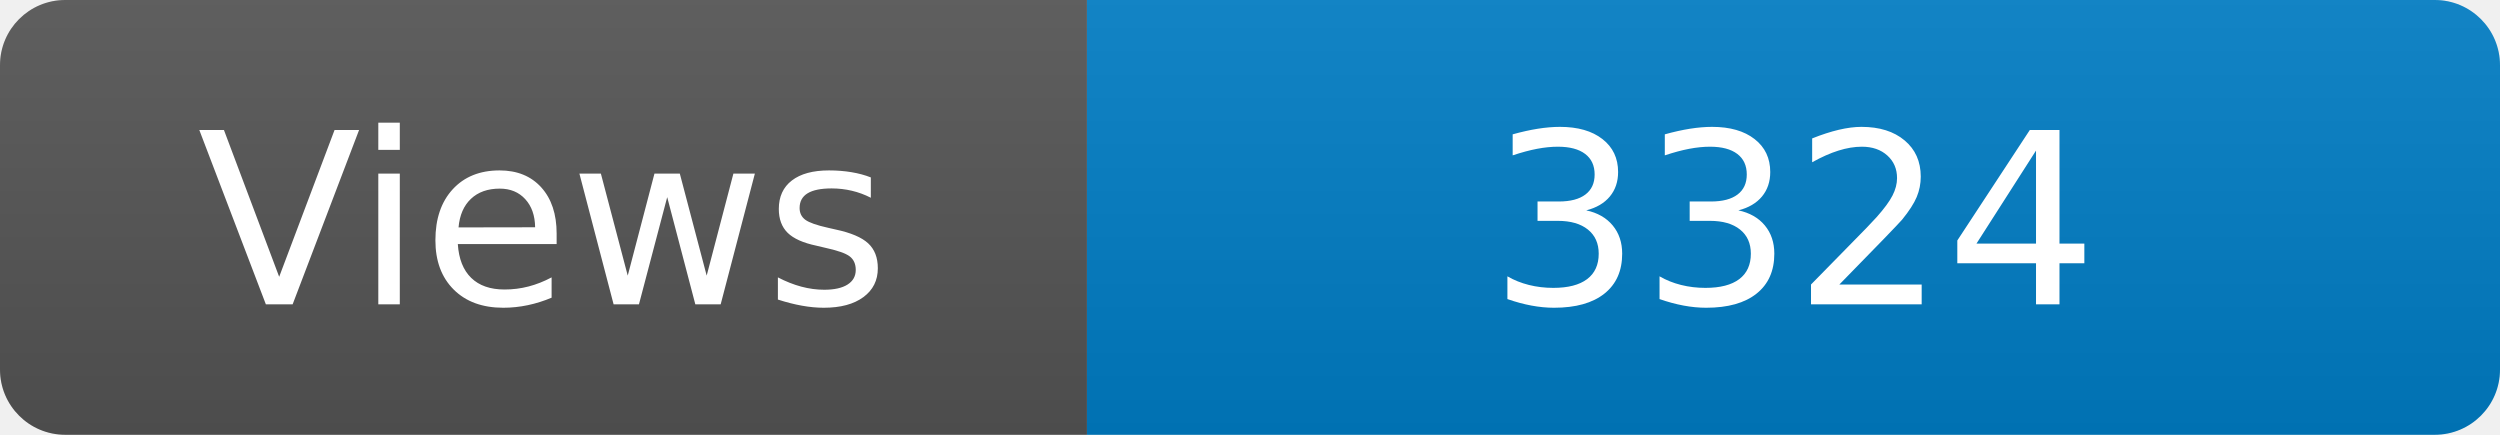
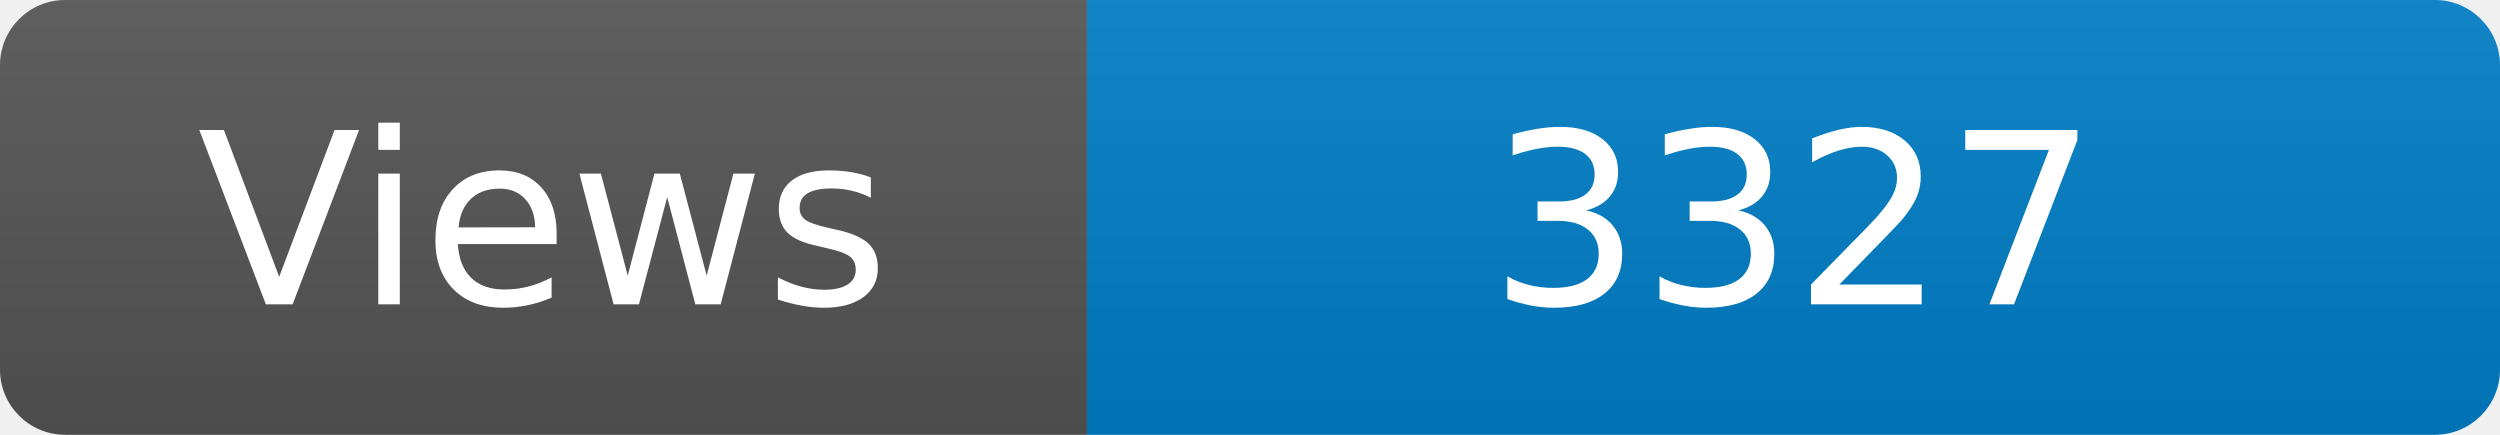
<svg xmlns="http://www.w3.org/2000/svg" width="115" height="20" role="img" aria-label="Maintained?: yes">
  <linearGradient id="s" x2="0" y2="100%">
    <stop offset="0" stop-color="#bbb" stop-opacity=".1" />
    <stop offset="1" stop-opacity=".1" />
  </linearGradient>
  <clipPath id="r">
    <rect width="115" height="20" rx="3" fill="#fff" />
  </clipPath>
  <g clip-path="url(#r)">
    <rect width="50" height="20" fill="#555" />
    <rect x="50" width="160" height="20" fill="#007ec6" />
    <rect width="115" height="20" fill="url(#s)" />
  </g>
  <g fill="#fff" text-anchor="middle" font-family="Verdana,Geneva,DejaVu Sans,sans-serif" font-size="110">
    <text x="250" y="140" transform="scale(.1)" fill="#fff">Views</text>
-     <text x="825" y="140" transform="scale(.1)" fill="#fff">3324</text>
+     <text x="825" y="140" transform="scale(.1)" fill="#fff">3327</text>
  </g>
</svg>
